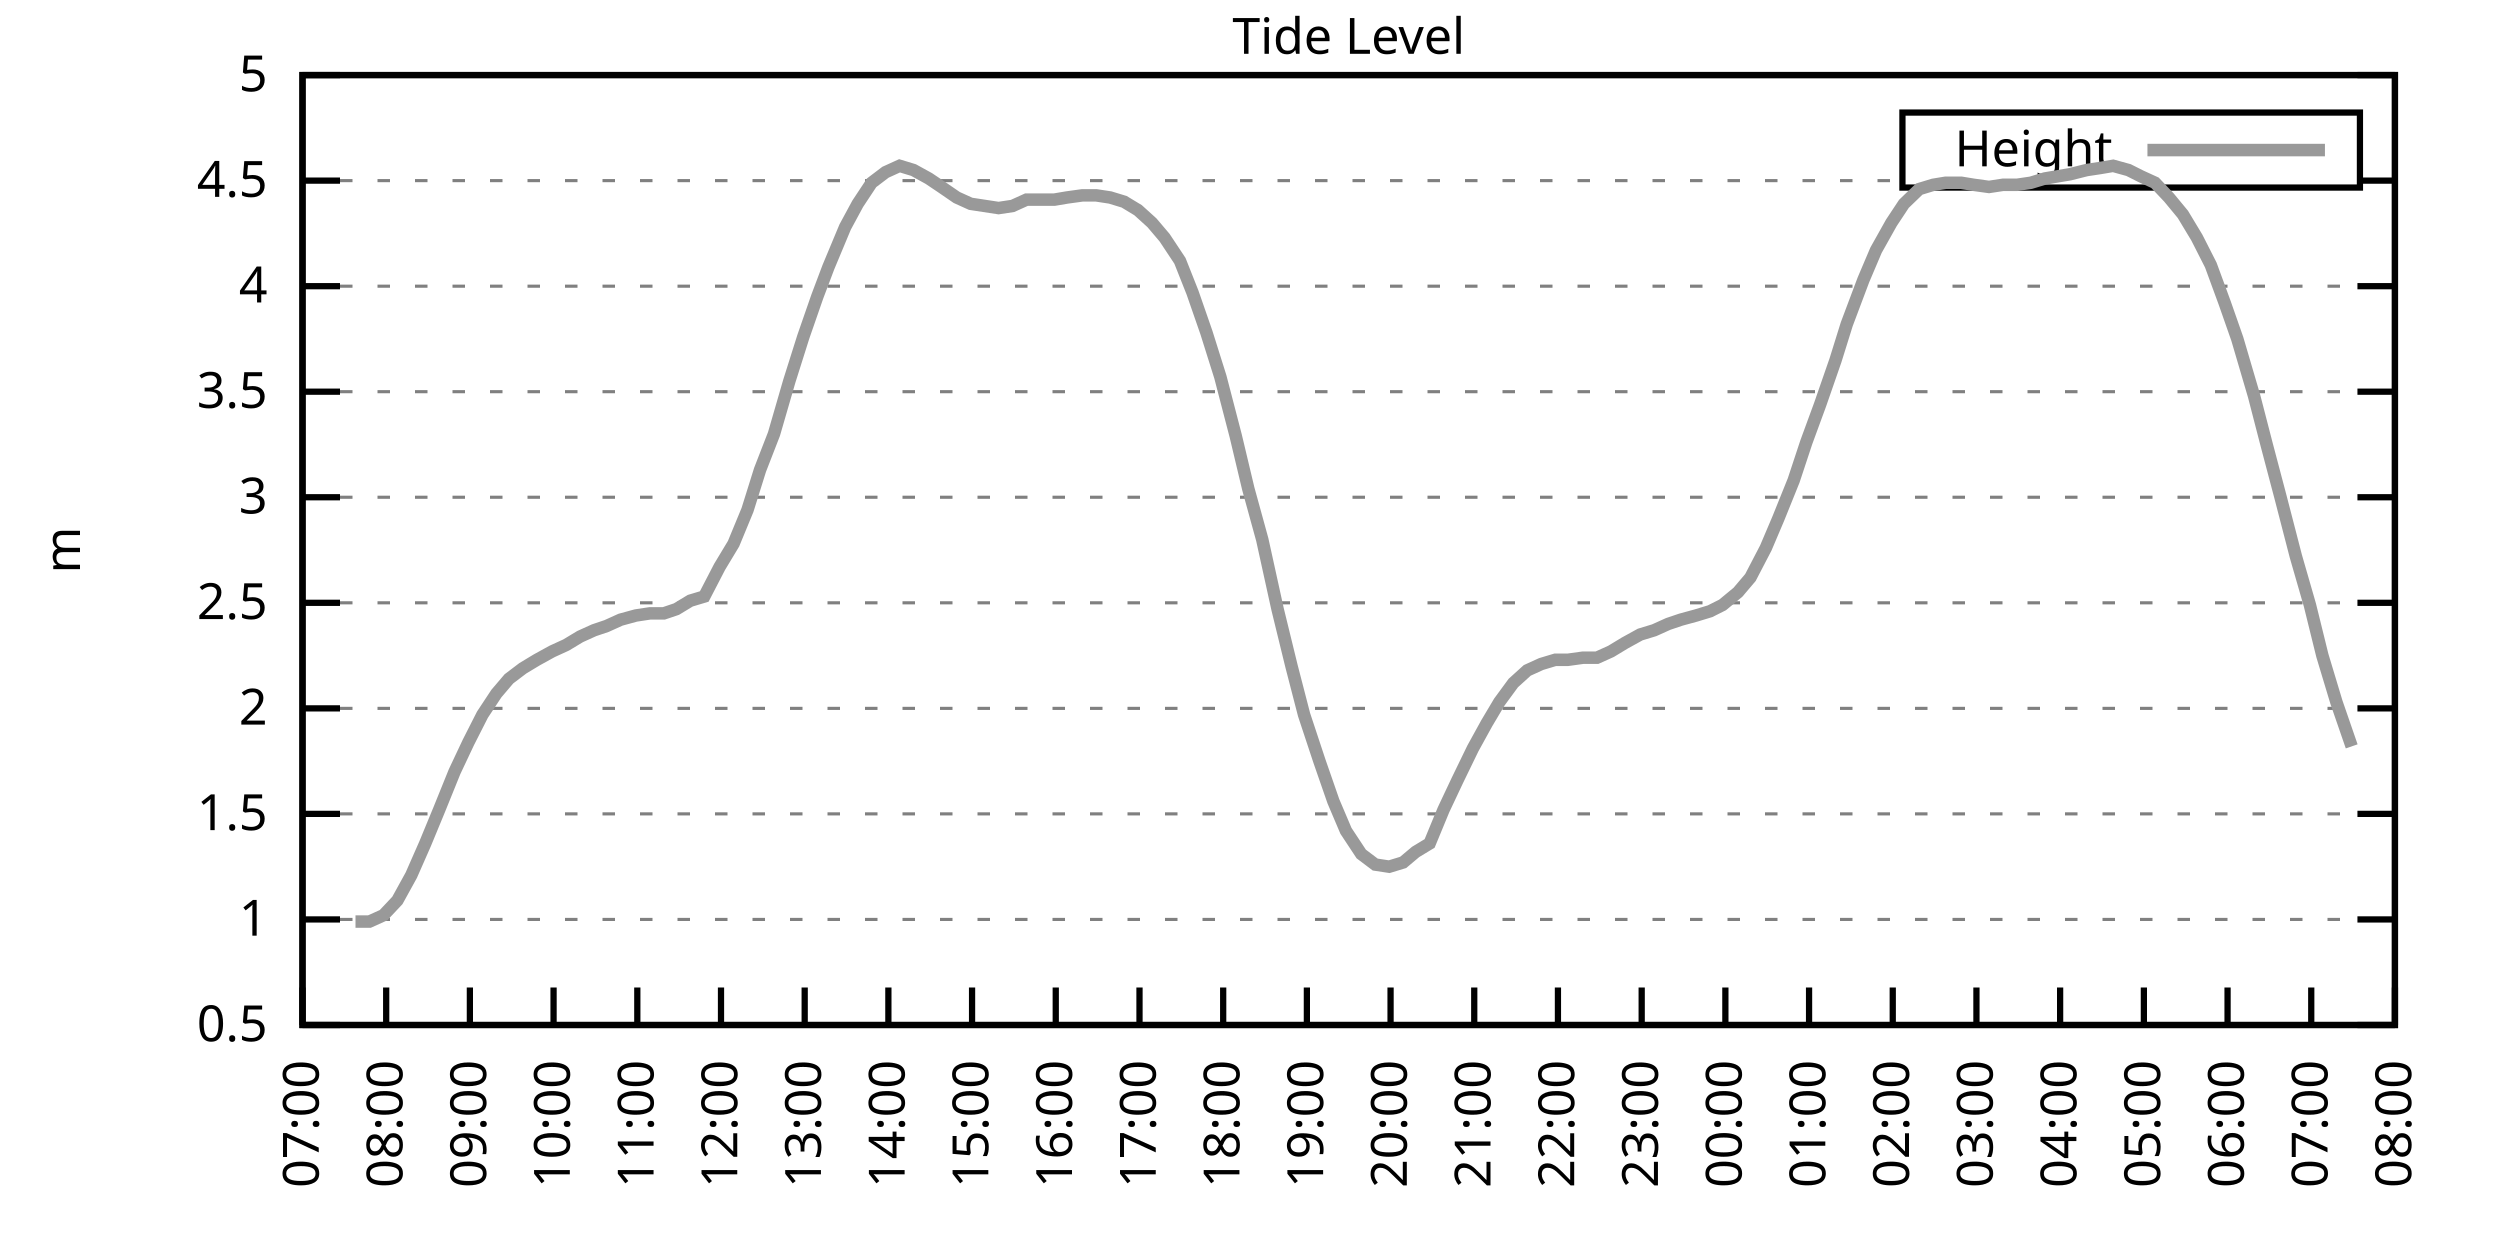
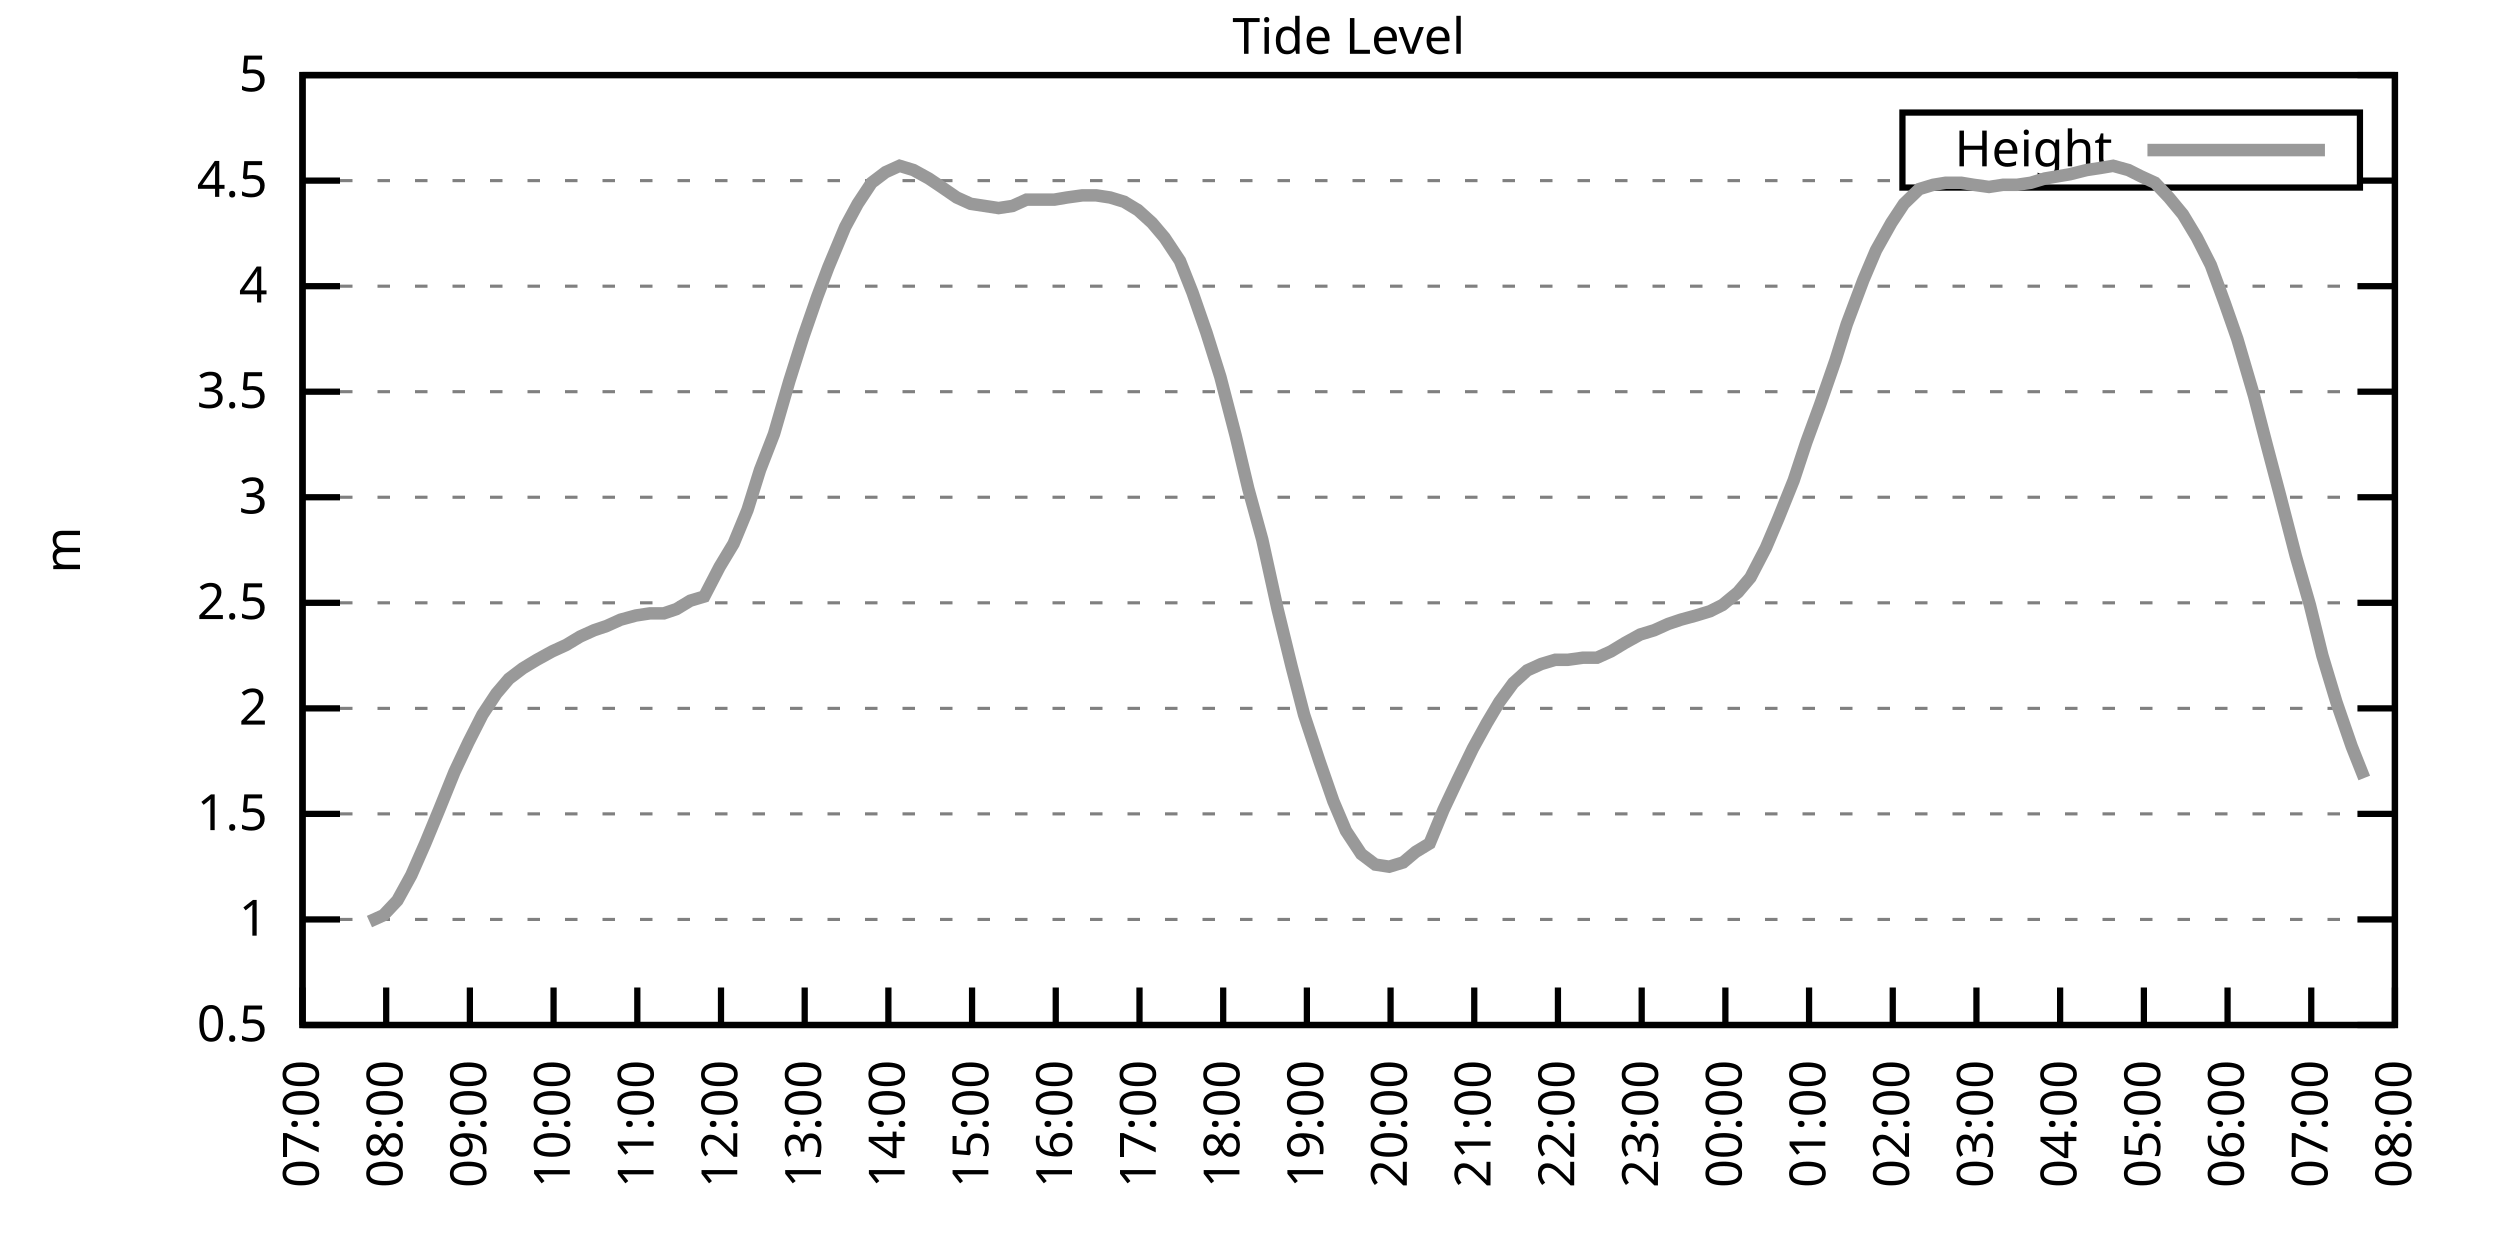
<svg xmlns="http://www.w3.org/2000/svg" xmlns:xlink="http://www.w3.org/1999/xlink" width="400" height="200" viewBox="0 0 400 200">
  <g id="gnuplot_canvas">
    <rect x="0" y="0" width="400" height="200" fill="none" />
    <defs>
      <circle id="gpDot" r="0.5" stroke-width="0.5" stroke="currentColor" />
      <path id="gpPt0" stroke-width="0.333" stroke="currentColor" d="M-1,0 h2 M0,-1 v2" />
      <path id="gpPt1" stroke-width="0.333" stroke="currentColor" d="M-1,-1 L1,1 M1,-1 L-1,1" />
      <path id="gpPt2" stroke-width="0.333" stroke="currentColor" d="M-1,0 L1,0 M0,-1 L0,1 M-1,-1 L1,1 M-1,1 L1,-1" />
      <rect id="gpPt3" stroke-width="0.333" stroke="currentColor" x="-1" y="-1" width="2" height="2" />
      <rect id="gpPt4" stroke-width="0.333" stroke="currentColor" fill="currentColor" x="-1" y="-1" width="2" height="2" />
      <circle id="gpPt5" stroke-width="0.333" stroke="currentColor" cx="0" cy="0" r="1" />
      <use xlink:href="#gpPt5" id="gpPt6" fill="currentColor" stroke="none" />
      <path id="gpPt7" stroke-width="0.333" stroke="currentColor" d="M0,-1.33 L-1.33,0.67 L1.33,0.67 z" />
      <use xlink:href="#gpPt7" id="gpPt8" fill="currentColor" stroke="none" />
      <use xlink:href="#gpPt7" id="gpPt9" stroke="currentColor" transform="rotate(180)" />
      <use xlink:href="#gpPt9" id="gpPt10" fill="currentColor" stroke="none" />
      <use xlink:href="#gpPt3" id="gpPt11" stroke="currentColor" transform="rotate(45)" />
      <use xlink:href="#gpPt11" id="gpPt12" fill="currentColor" stroke="none" />
      <path id="gpPt13" stroke-width="0.333" stroke="currentColor" d="M0,1.330 L1.265,0.411 L0.782,-1.067 L-0.782,-1.076 L-1.265,0.411 z" />
      <use xlink:href="#gpPt13" id="gpPt14" fill="currentColor" stroke="none" />
      <filter id="textbox" filterUnits="objectBoundingBox" x="0" y="0" height="1" width="1">
        <feFlood flood-color="white" flood-opacity="1" result="bgnd" />
        <feComposite in="SourceGraphic" in2="bgnd" operator="atop" />
      </filter>
      <filter id="greybox" filterUnits="objectBoundingBox" x="0" y="0" height="1" width="1">
        <feFlood flood-color="lightgrey" flood-opacity="1" result="grey" />
        <feComposite in="SourceGraphic" in2="grey" operator="atop" />
      </filter>
    </defs>
    <g fill="none" color="white" stroke="currentColor" stroke-width="1.00" stroke-linecap="butt" stroke-linejoin="miter">
</g>
    <g fill="none" color="black" stroke="currentColor" stroke-width="1.00" stroke-linecap="butt" stroke-linejoin="miter">
      <g stroke="none" shape-rendering="crispEdges">
        <polygon fill="rgb(255, 255, 255)" points="48.40,164.00 383.18,164.00 383.18,12.02 48.40,12.02 " />
      </g>
    </g>
    <g fill="none" color="black" stroke="currentColor" stroke-width="1.00" stroke-linecap="butt" stroke-linejoin="miter">
</g>
    <g fill="none" color="black" stroke="black" stroke-width="0.50" stroke-linecap="butt" stroke-linejoin="miter">
</g>
    <g fill="none" color="gray" stroke="currentColor" stroke-width="0.50" stroke-linecap="butt" stroke-linejoin="miter">
      <path stroke="gray" stroke-dasharray="2,4" class="gridline" d="M48.40,164.00 L383.19,164.00  " />
    </g>
    <g fill="none" color="gray" stroke="gray" stroke-width="1.00" stroke-linecap="butt" stroke-linejoin="miter">
</g>
    <g fill="none" color="black" stroke="currentColor" stroke-width="1.00" stroke-linecap="butt" stroke-linejoin="miter">
      <path stroke="black" d="M48.40,164.00 L54.40,164.00 M383.19,164.00 L377.19,164.00  " />
      <g transform="translate(42.80,166.60)" stroke="none" fill="black" font-family="Sans" font-size="8.00" text-anchor="end">
        <text>
          <tspan font-family="Sans"> 0.5</tspan>
        </text>
      </g>
    </g>
    <g fill="none" color="black" stroke="currentColor" stroke-width="1.00" stroke-linecap="butt" stroke-linejoin="miter">
</g>
    <g fill="none" color="black" stroke="black" stroke-width="0.50" stroke-linecap="butt" stroke-linejoin="miter">
</g>
    <g fill="none" color="gray" stroke="currentColor" stroke-width="0.50" stroke-linecap="butt" stroke-linejoin="miter">
      <path stroke="gray" stroke-dasharray="2,4" class="gridline" d="M48.40,147.11 L383.19,147.11  " />
    </g>
    <g fill="none" color="gray" stroke="gray" stroke-width="1.00" stroke-linecap="butt" stroke-linejoin="miter">
</g>
    <g fill="none" color="black" stroke="currentColor" stroke-width="1.00" stroke-linecap="butt" stroke-linejoin="miter">
      <path stroke="black" d="M48.40,147.11 L54.40,147.11 M383.19,147.11 L377.19,147.11  " />
      <g transform="translate(42.80,149.71)" stroke="none" fill="black" font-family="Sans" font-size="8.00" text-anchor="end">
        <text>
          <tspan font-family="Sans"> 1</tspan>
        </text>
      </g>
    </g>
    <g fill="none" color="black" stroke="currentColor" stroke-width="1.00" stroke-linecap="butt" stroke-linejoin="miter">
</g>
    <g fill="none" color="black" stroke="black" stroke-width="0.50" stroke-linecap="butt" stroke-linejoin="miter">
</g>
    <g fill="none" color="gray" stroke="currentColor" stroke-width="0.50" stroke-linecap="butt" stroke-linejoin="miter">
      <path stroke="gray" stroke-dasharray="2,4" class="gridline" d="M48.40,130.22 L383.19,130.22  " />
    </g>
    <g fill="none" color="gray" stroke="gray" stroke-width="1.00" stroke-linecap="butt" stroke-linejoin="miter">
</g>
    <g fill="none" color="black" stroke="currentColor" stroke-width="1.00" stroke-linecap="butt" stroke-linejoin="miter">
      <path stroke="black" d="M48.40,130.22 L54.40,130.22 M383.19,130.22 L377.19,130.22  " />
      <g transform="translate(42.80,132.82)" stroke="none" fill="black" font-family="Sans" font-size="8.00" text-anchor="end">
        <text>
          <tspan font-family="Sans"> 1.5</tspan>
        </text>
      </g>
    </g>
    <g fill="none" color="black" stroke="currentColor" stroke-width="1.00" stroke-linecap="butt" stroke-linejoin="miter">
</g>
    <g fill="none" color="black" stroke="black" stroke-width="0.50" stroke-linecap="butt" stroke-linejoin="miter">
</g>
    <g fill="none" color="gray" stroke="currentColor" stroke-width="0.50" stroke-linecap="butt" stroke-linejoin="miter">
      <path stroke="gray" stroke-dasharray="2,4" class="gridline" d="M48.40,113.34 L383.19,113.34  " />
    </g>
    <g fill="none" color="gray" stroke="gray" stroke-width="1.00" stroke-linecap="butt" stroke-linejoin="miter">
</g>
    <g fill="none" color="black" stroke="currentColor" stroke-width="1.00" stroke-linecap="butt" stroke-linejoin="miter">
      <path stroke="black" d="M48.40,113.34 L54.40,113.34 M383.19,113.34 L377.19,113.34  " />
      <g transform="translate(42.80,115.94)" stroke="none" fill="black" font-family="Sans" font-size="8.00" text-anchor="end">
        <text>
          <tspan font-family="Sans"> 2</tspan>
        </text>
      </g>
    </g>
    <g fill="none" color="black" stroke="currentColor" stroke-width="1.00" stroke-linecap="butt" stroke-linejoin="miter">
</g>
    <g fill="none" color="black" stroke="black" stroke-width="0.50" stroke-linecap="butt" stroke-linejoin="miter">
</g>
    <g fill="none" color="gray" stroke="currentColor" stroke-width="0.50" stroke-linecap="butt" stroke-linejoin="miter">
      <path stroke="gray" stroke-dasharray="2,4" class="gridline" d="M48.40,96.45 L383.19,96.45  " />
    </g>
    <g fill="none" color="gray" stroke="gray" stroke-width="1.00" stroke-linecap="butt" stroke-linejoin="miter">
</g>
    <g fill="none" color="black" stroke="currentColor" stroke-width="1.00" stroke-linecap="butt" stroke-linejoin="miter">
      <path stroke="black" d="M48.40,96.45 L54.40,96.45 M383.19,96.45 L377.19,96.45  " />
      <g transform="translate(42.80,99.05)" stroke="none" fill="black" font-family="Sans" font-size="8.00" text-anchor="end">
        <text>
          <tspan font-family="Sans"> 2.5</tspan>
        </text>
      </g>
    </g>
    <g fill="none" color="black" stroke="currentColor" stroke-width="1.00" stroke-linecap="butt" stroke-linejoin="miter">
</g>
    <g fill="none" color="black" stroke="black" stroke-width="0.50" stroke-linecap="butt" stroke-linejoin="miter">
</g>
    <g fill="none" color="gray" stroke="currentColor" stroke-width="0.50" stroke-linecap="butt" stroke-linejoin="miter">
      <path stroke="gray" stroke-dasharray="2,4" class="gridline" d="M48.40,79.56 L383.19,79.56  " />
    </g>
    <g fill="none" color="gray" stroke="gray" stroke-width="1.00" stroke-linecap="butt" stroke-linejoin="miter">
</g>
    <g fill="none" color="black" stroke="currentColor" stroke-width="1.00" stroke-linecap="butt" stroke-linejoin="miter">
      <path stroke="black" d="M48.40,79.56 L54.40,79.56 M383.19,79.56 L377.19,79.56  " />
      <g transform="translate(42.80,82.16)" stroke="none" fill="black" font-family="Sans" font-size="8.00" text-anchor="end">
        <text>
          <tspan font-family="Sans"> 3</tspan>
        </text>
      </g>
    </g>
    <g fill="none" color="black" stroke="currentColor" stroke-width="1.00" stroke-linecap="butt" stroke-linejoin="miter">
</g>
    <g fill="none" color="black" stroke="black" stroke-width="0.50" stroke-linecap="butt" stroke-linejoin="miter">
</g>
    <g fill="none" color="gray" stroke="currentColor" stroke-width="0.50" stroke-linecap="butt" stroke-linejoin="miter">
      <path stroke="gray" stroke-dasharray="2,4" class="gridline" d="M48.40,62.67 L383.19,62.67  " />
    </g>
    <g fill="none" color="gray" stroke="gray" stroke-width="1.00" stroke-linecap="butt" stroke-linejoin="miter">
</g>
    <g fill="none" color="black" stroke="currentColor" stroke-width="1.00" stroke-linecap="butt" stroke-linejoin="miter">
      <path stroke="black" d="M48.40,62.67 L54.40,62.67 M383.19,62.67 L377.19,62.67  " />
      <g transform="translate(42.80,65.27)" stroke="none" fill="black" font-family="Sans" font-size="8.00" text-anchor="end">
        <text>
          <tspan font-family="Sans"> 3.5</tspan>
        </text>
      </g>
    </g>
    <g fill="none" color="black" stroke="currentColor" stroke-width="1.00" stroke-linecap="butt" stroke-linejoin="miter">
</g>
    <g fill="none" color="black" stroke="black" stroke-width="0.50" stroke-linecap="butt" stroke-linejoin="miter">
</g>
    <g fill="none" color="gray" stroke="currentColor" stroke-width="0.50" stroke-linecap="butt" stroke-linejoin="miter">
      <path stroke="gray" stroke-dasharray="2,4" class="gridline" d="M48.40,45.79 L383.19,45.79  " />
    </g>
    <g fill="none" color="gray" stroke="gray" stroke-width="1.00" stroke-linecap="butt" stroke-linejoin="miter">
</g>
    <g fill="none" color="black" stroke="currentColor" stroke-width="1.00" stroke-linecap="butt" stroke-linejoin="miter">
      <path stroke="black" d="M48.40,45.79 L54.40,45.79 M383.19,45.79 L377.19,45.79  " />
      <g transform="translate(42.80,48.39)" stroke="none" fill="black" font-family="Sans" font-size="8.00" text-anchor="end">
        <text>
          <tspan font-family="Sans"> 4</tspan>
        </text>
      </g>
    </g>
    <g fill="none" color="black" stroke="currentColor" stroke-width="1.00" stroke-linecap="butt" stroke-linejoin="miter">
</g>
    <g fill="none" color="black" stroke="black" stroke-width="0.50" stroke-linecap="butt" stroke-linejoin="miter">
</g>
    <g fill="none" color="gray" stroke="currentColor" stroke-width="0.50" stroke-linecap="butt" stroke-linejoin="miter">
      <path stroke="gray" stroke-dasharray="2,4" class="gridline" d="M48.40,28.90 L304.39,28.90 M377.59,28.90 L383.19,28.90  " />
    </g>
    <g fill="none" color="gray" stroke="gray" stroke-width="1.00" stroke-linecap="butt" stroke-linejoin="miter">
</g>
    <g fill="none" color="black" stroke="currentColor" stroke-width="1.00" stroke-linecap="butt" stroke-linejoin="miter">
      <path stroke="black" d="M48.40,28.90 L54.40,28.90 M383.19,28.90 L377.19,28.90  " />
      <g transform="translate(42.80,31.50)" stroke="none" fill="black" font-family="Sans" font-size="8.00" text-anchor="end">
        <text>
          <tspan font-family="Sans"> 4.5</tspan>
        </text>
      </g>
    </g>
    <g fill="none" color="black" stroke="currentColor" stroke-width="1.00" stroke-linecap="butt" stroke-linejoin="miter">
</g>
    <g fill="none" color="black" stroke="black" stroke-width="0.50" stroke-linecap="butt" stroke-linejoin="miter">
</g>
    <g fill="none" color="gray" stroke="currentColor" stroke-width="0.50" stroke-linecap="butt" stroke-linejoin="miter">
      <path stroke="gray" stroke-dasharray="2,4" class="gridline" d="M48.40,12.01 L383.19,12.01  " />
    </g>
    <g fill="none" color="gray" stroke="gray" stroke-width="1.00" stroke-linecap="butt" stroke-linejoin="miter">
</g>
    <g fill="none" color="black" stroke="currentColor" stroke-width="1.00" stroke-linecap="butt" stroke-linejoin="miter">
      <path stroke="black" d="M48.40,12.01 L54.40,12.01 M383.19,12.01 L377.19,12.01  " />
      <g transform="translate(42.80,14.61)" stroke="none" fill="black" font-family="Sans" font-size="8.00" text-anchor="end">
        <text>
          <tspan font-family="Sans"> 5</tspan>
        </text>
      </g>
    </g>
    <g fill="none" color="black" stroke="currentColor" stroke-width="1.00" stroke-linecap="butt" stroke-linejoin="miter">
      <path stroke="black" d="M48.40,164.00 L48.40,158.00  " />
      <g transform="translate(51.00,169.60) rotate(270.00)" stroke="none" fill="black" font-family="Sans" font-size="8.00" text-anchor="end">
        <text>
          <tspan font-family="Sans">07:00</tspan>
        </text>
      </g>
    </g>
    <g fill="none" color="black" stroke="currentColor" stroke-width="1.00" stroke-linecap="butt" stroke-linejoin="miter">
      <path stroke="black" d="M61.79,164.00 L61.79,158.00  " />
      <g transform="translate(64.39,169.60) rotate(270.00)" stroke="none" fill="black" font-family="Sans" font-size="8.00" text-anchor="end">
        <text>
          <tspan font-family="Sans">08:00</tspan>
        </text>
      </g>
    </g>
    <g fill="none" color="black" stroke="currentColor" stroke-width="1.00" stroke-linecap="butt" stroke-linejoin="miter">
      <path stroke="black" d="M75.18,164.00 L75.18,158.00  " />
      <g transform="translate(77.78,169.60) rotate(270.00)" stroke="none" fill="black" font-family="Sans" font-size="8.00" text-anchor="end">
        <text>
          <tspan font-family="Sans">09:00</tspan>
        </text>
      </g>
    </g>
    <g fill="none" color="black" stroke="currentColor" stroke-width="1.00" stroke-linecap="butt" stroke-linejoin="miter">
      <path stroke="black" d="M88.57,164.00 L88.57,158.00  " />
      <g transform="translate(91.17,169.60) rotate(270.00)" stroke="none" fill="black" font-family="Sans" font-size="8.00" text-anchor="end">
        <text>
          <tspan font-family="Sans">10:00</tspan>
        </text>
      </g>
    </g>
    <g fill="none" color="black" stroke="currentColor" stroke-width="1.00" stroke-linecap="butt" stroke-linejoin="miter">
      <path stroke="black" d="M101.97,164.00 L101.97,158.00  " />
      <g transform="translate(104.57,169.60) rotate(270.00)" stroke="none" fill="black" font-family="Sans" font-size="8.00" text-anchor="end">
        <text>
          <tspan font-family="Sans">11:00</tspan>
        </text>
      </g>
    </g>
    <g fill="none" color="black" stroke="currentColor" stroke-width="1.00" stroke-linecap="butt" stroke-linejoin="miter">
      <path stroke="black" d="M115.36,164.00 L115.36,158.00  " />
      <g transform="translate(117.96,169.60) rotate(270.00)" stroke="none" fill="black" font-family="Sans" font-size="8.00" text-anchor="end">
        <text>
          <tspan font-family="Sans">12:00</tspan>
        </text>
      </g>
    </g>
    <g fill="none" color="black" stroke="currentColor" stroke-width="1.00" stroke-linecap="butt" stroke-linejoin="miter">
      <path stroke="black" d="M128.75,164.00 L128.75,158.00  " />
      <g transform="translate(131.35,169.60) rotate(270.00)" stroke="none" fill="black" font-family="Sans" font-size="8.00" text-anchor="end">
        <text>
          <tspan font-family="Sans">13:00</tspan>
        </text>
      </g>
    </g>
    <g fill="none" color="black" stroke="currentColor" stroke-width="1.00" stroke-linecap="butt" stroke-linejoin="miter">
      <path stroke="black" d="M142.14,164.00 L142.14,158.00  " />
      <g transform="translate(144.74,169.60) rotate(270.00)" stroke="none" fill="black" font-family="Sans" font-size="8.00" text-anchor="end">
        <text>
          <tspan font-family="Sans">14:00</tspan>
        </text>
      </g>
    </g>
    <g fill="none" color="black" stroke="currentColor" stroke-width="1.00" stroke-linecap="butt" stroke-linejoin="miter">
      <path stroke="black" d="M155.53,164.00 L155.53,158.00  " />
      <g transform="translate(158.13,169.60) rotate(270.00)" stroke="none" fill="black" font-family="Sans" font-size="8.00" text-anchor="end">
        <text>
          <tspan font-family="Sans">15:00</tspan>
        </text>
      </g>
    </g>
    <g fill="none" color="black" stroke="currentColor" stroke-width="1.00" stroke-linecap="butt" stroke-linejoin="miter">
      <path stroke="black" d="M168.92,164.00 L168.92,158.00  " />
      <g transform="translate(171.52,169.60) rotate(270.00)" stroke="none" fill="black" font-family="Sans" font-size="8.00" text-anchor="end">
        <text>
          <tspan font-family="Sans">16:00</tspan>
        </text>
      </g>
    </g>
    <g fill="none" color="black" stroke="currentColor" stroke-width="1.00" stroke-linecap="butt" stroke-linejoin="miter">
      <path stroke="black" d="M182.32,164.00 L182.32,158.00  " />
      <g transform="translate(184.92,169.60) rotate(270.00)" stroke="none" fill="black" font-family="Sans" font-size="8.00" text-anchor="end">
        <text>
          <tspan font-family="Sans">17:00</tspan>
        </text>
      </g>
    </g>
    <g fill="none" color="black" stroke="currentColor" stroke-width="1.00" stroke-linecap="butt" stroke-linejoin="miter">
      <path stroke="black" d="M195.71,164.00 L195.71,158.00  " />
      <g transform="translate(198.31,169.60) rotate(270.00)" stroke="none" fill="black" font-family="Sans" font-size="8.00" text-anchor="end">
        <text>
          <tspan font-family="Sans">18:00</tspan>
        </text>
      </g>
    </g>
    <g fill="none" color="black" stroke="currentColor" stroke-width="1.00" stroke-linecap="butt" stroke-linejoin="miter">
      <path stroke="black" d="M209.10,164.00 L209.10,158.00  " />
      <g transform="translate(211.70,169.60) rotate(270.00)" stroke="none" fill="black" font-family="Sans" font-size="8.00" text-anchor="end">
        <text>
          <tspan font-family="Sans">19:00</tspan>
        </text>
      </g>
    </g>
    <g fill="none" color="black" stroke="currentColor" stroke-width="1.00" stroke-linecap="butt" stroke-linejoin="miter">
      <path stroke="black" d="M222.49,164.00 L222.49,158.00  " />
      <g transform="translate(225.09,169.60) rotate(270.00)" stroke="none" fill="black" font-family="Sans" font-size="8.00" text-anchor="end">
        <text>
          <tspan font-family="Sans">20:00</tspan>
        </text>
      </g>
    </g>
    <g fill="none" color="black" stroke="currentColor" stroke-width="1.00" stroke-linecap="butt" stroke-linejoin="miter">
      <path stroke="black" d="M235.88,164.00 L235.88,158.00  " />
      <g transform="translate(238.48,169.60) rotate(270.00)" stroke="none" fill="black" font-family="Sans" font-size="8.00" text-anchor="end">
        <text>
          <tspan font-family="Sans">21:00</tspan>
        </text>
      </g>
    </g>
    <g fill="none" color="black" stroke="currentColor" stroke-width="1.00" stroke-linecap="butt" stroke-linejoin="miter">
      <path stroke="black" d="M249.27,164.00 L249.27,158.00  " />
      <g transform="translate(251.87,169.60) rotate(270.00)" stroke="none" fill="black" font-family="Sans" font-size="8.00" text-anchor="end">
        <text>
          <tspan font-family="Sans">22:00</tspan>
        </text>
      </g>
    </g>
    <g fill="none" color="black" stroke="currentColor" stroke-width="1.00" stroke-linecap="butt" stroke-linejoin="miter">
      <path stroke="black" d="M262.67,164.00 L262.67,158.00  " />
      <g transform="translate(265.27,169.60) rotate(270.00)" stroke="none" fill="black" font-family="Sans" font-size="8.00" text-anchor="end">
        <text>
          <tspan font-family="Sans">23:00</tspan>
        </text>
      </g>
    </g>
    <g fill="none" color="black" stroke="currentColor" stroke-width="1.00" stroke-linecap="butt" stroke-linejoin="miter">
      <path stroke="black" d="M276.06,164.00 L276.06,158.00  " />
      <g transform="translate(278.66,169.60) rotate(270.00)" stroke="none" fill="black" font-family="Sans" font-size="8.00" text-anchor="end">
        <text>
          <tspan font-family="Sans">00:00</tspan>
        </text>
      </g>
    </g>
    <g fill="none" color="black" stroke="currentColor" stroke-width="1.00" stroke-linecap="butt" stroke-linejoin="miter">
      <path stroke="black" d="M289.45,164.00 L289.45,158.00  " />
      <g transform="translate(292.05,169.60) rotate(270.00)" stroke="none" fill="black" font-family="Sans" font-size="8.00" text-anchor="end">
        <text>
          <tspan font-family="Sans">01:00</tspan>
        </text>
      </g>
    </g>
    <g fill="none" color="black" stroke="currentColor" stroke-width="1.00" stroke-linecap="butt" stroke-linejoin="miter">
      <path stroke="black" d="M302.84,164.00 L302.84,158.00  " />
      <g transform="translate(305.44,169.60) rotate(270.00)" stroke="none" fill="black" font-family="Sans" font-size="8.00" text-anchor="end">
        <text>
          <tspan font-family="Sans">02:00</tspan>
        </text>
      </g>
    </g>
    <g fill="none" color="black" stroke="currentColor" stroke-width="1.00" stroke-linecap="butt" stroke-linejoin="miter">
      <path stroke="black" d="M316.23,164.00 L316.23,158.00  " />
      <g transform="translate(318.83,169.60) rotate(270.00)" stroke="none" fill="black" font-family="Sans" font-size="8.00" text-anchor="end">
        <text>
          <tspan font-family="Sans">03:00</tspan>
        </text>
      </g>
    </g>
    <g fill="none" color="black" stroke="currentColor" stroke-width="1.00" stroke-linecap="butt" stroke-linejoin="miter">
      <path stroke="black" d="M329.62,164.00 L329.62,158.00  " />
      <g transform="translate(332.22,169.60) rotate(270.00)" stroke="none" fill="black" font-family="Sans" font-size="8.00" text-anchor="end">
        <text>
          <tspan font-family="Sans">04:00</tspan>
        </text>
      </g>
    </g>
    <g fill="none" color="black" stroke="currentColor" stroke-width="1.00" stroke-linecap="butt" stroke-linejoin="miter">
      <path stroke="black" d="M343.02,164.00 L343.02,158.00  " />
      <g transform="translate(345.62,169.60) rotate(270.00)" stroke="none" fill="black" font-family="Sans" font-size="8.00" text-anchor="end">
        <text>
          <tspan font-family="Sans">05:00</tspan>
        </text>
      </g>
    </g>
    <g fill="none" color="black" stroke="currentColor" stroke-width="1.00" stroke-linecap="butt" stroke-linejoin="miter">
      <path stroke="black" d="M356.41,164.00 L356.41,158.00  " />
      <g transform="translate(359.01,169.60) rotate(270.00)" stroke="none" fill="black" font-family="Sans" font-size="8.00" text-anchor="end">
        <text>
          <tspan font-family="Sans">06:00</tspan>
        </text>
      </g>
    </g>
    <g fill="none" color="black" stroke="currentColor" stroke-width="1.00" stroke-linecap="butt" stroke-linejoin="miter">
      <path stroke="black" d="M369.80,164.00 L369.80,158.00  " />
      <g transform="translate(372.40,169.60) rotate(270.00)" stroke="none" fill="black" font-family="Sans" font-size="8.00" text-anchor="end">
        <text>
          <tspan font-family="Sans">07:00</tspan>
        </text>
      </g>
    </g>
    <g fill="none" color="black" stroke="currentColor" stroke-width="1.00" stroke-linecap="butt" stroke-linejoin="miter">
      <path stroke="black" d="M383.19,164.00 L383.19,158.00  " />
      <g transform="translate(385.79,169.60) rotate(270.00)" stroke="none" fill="black" font-family="Sans" font-size="8.00" text-anchor="end">
        <text>
          <tspan font-family="Sans">08:00</tspan>
        </text>
      </g>
    </g>
    <g fill="none" color="black" stroke="currentColor" stroke-width="1.00" stroke-linecap="butt" stroke-linejoin="miter">
</g>
    <g fill="none" color="black" stroke="currentColor" stroke-width="1.00" stroke-linecap="butt" stroke-linejoin="miter">
      <path stroke="black" d="M48.40,12.01 L48.40,164.00 L383.19,164.00 L383.19,12.01 L48.40,12.01 Z  " />
    </g>
    <g fill="none" color="black" stroke="currentColor" stroke-width="1.00" stroke-linecap="butt" stroke-linejoin="miter">
</g>
    <g fill="none" color="black" stroke="currentColor" stroke-width="1.00" stroke-linecap="butt" stroke-linejoin="miter">
      <path stroke="black" d="M304.39,30.01 L304.39,18.01 L377.59,18.01 L377.59,30.01 L304.39,30.01 Z  " />
    </g>
    <g id="Tide_level_plot_1">
      <g fill="none" color="white" stroke="black" stroke-width="2.00" stroke-linecap="butt" stroke-linejoin="miter">
</g>
      <g fill="none" color="black" stroke="currentColor" stroke-width="2.00" stroke-linecap="butt" stroke-linejoin="miter">
        <g transform="translate(337.99,26.61)" stroke="none" fill="black" font-family="Sans" font-size="8.00" text-anchor="end">
          <text>
            <tspan font-family="Sans">Height</tspan>
          </text>
        </g>
      </g>
      <g fill="none" color="black" stroke="currentColor" stroke-width="2.00" stroke-linecap="butt" stroke-linejoin="miter">
-         <path stroke="rgb(153, 153, 153)" d="M343.59,24.01 L371.99,24.01 M56.88,147.45 L59.11,147.45 L61.35,146.44 L63.58,144.07 L65.81,140.02 L68.04,134.95   L70.27,129.55 L72.73,123.47 L74.96,118.74 L77.19,114.35 L79.42,110.97 L81.43,108.61 L83.66,106.92 L85.90,105.57   L88.35,104.22 L90.58,103.20 L92.82,101.85 L95.05,100.84 L97.06,100.16 L99.29,99.15 L101.74,98.48 L103.98,98.14   L106.21,98.14 L108.22,97.46 L110.45,96.11 L112.68,95.44 L115.13,90.71 L117.37,86.99 L119.60,81.59 L121.61,75.17   L123.84,69.43 L126.29,60.98 L128.53,53.89 L130.76,47.47 L132.54,42.75 L135.22,36.33 L137.23,32.61 L139.46,29.24   L141.69,27.55 L143.93,26.53 L146.16,27.21 L148.61,28.56 L150.62,29.91 L153.08,31.60 L155.31,32.61 L157.54,32.95   L159.77,33.29 L162.01,32.95 L164.24,31.94 L166.47,31.94 L168.70,31.94 L170.71,31.60 L173.17,31.26 L175.40,31.26   L177.63,31.60 L179.86,32.28 L182.09,33.63 L184.32,35.65 L186.33,38.02 L188.79,41.73 L190.80,46.80 L193.03,53.22   L195.26,60.31 L197.72,69.77 L199.73,78.21 L201.96,86.32 L204.41,97.46 L206.64,106.58 L208.65,114.35 L211.11,121.78   L213.34,128.20 L215.35,132.93 L217.80,136.64 L220.04,138.33 L222.27,138.67 L224.50,137.99 L226.51,136.30 L228.74,134.95   L230.97,129.55 L233.20,124.82 L235.66,119.75 L237.89,115.70 L239.90,112.32 L242.13,109.28 L244.36,107.26 L246.60,106.24   L248.83,105.57 L250.84,105.57 L253.29,105.23 L255.52,105.23 L257.76,104.22 L259.99,102.87 L262.44,101.52 L264.67,100.84   L266.91,99.83 L268.92,99.15 L271.37,98.48 L273.60,97.80 L275.61,96.79 L278.07,94.76 L280.07,92.40 L282.53,87.67   L284.54,82.94 L286.99,76.86 L289.00,70.78 L291.23,64.70 L293.69,57.61 L295.48,51.87 L298.15,44.77 L300.16,40.04   L302.62,35.65 L304.63,32.61 L307.08,30.25 L309.31,29.57 L311.32,29.24 L313.78,29.24 L315.79,29.57 L318.24,29.91   L320.47,29.57 L322.70,29.57 L324.94,29.24 L327.17,28.56 L329.18,28.22 L331.19,27.88 L333.86,27.21 L336.10,26.87   L338.10,26.53 L340.56,27.21 L342.57,28.22 L344.80,29.24 L347.03,31.60 L349.26,34.30 L351.50,38.02 L353.73,42.41   L355.96,48.49 L357.97,54.23 L360.65,63.35 L362.66,71.12 L364.89,79.56 L367.34,89.02 L369.58,96.79 L371.58,104.89   L373.82,112.32 L376.27,119.42  " />
+         <path stroke="rgb(153, 153, 153)" d="M343.59,24.01 L371.99,24.01 M59.11,147.45 L61.35,146.44 L63.58,144.07 L65.81,140.02 L68.04,134.95 L70.27,129.55   L72.73,123.47 L74.96,118.74 L77.19,114.35 L79.42,110.97 L81.43,108.61 L83.66,106.92 L85.90,105.57 L88.35,104.22   L90.58,103.20 L92.82,101.85 L95.05,100.84 L97.06,100.16 L99.29,99.15 L101.74,98.48 L103.98,98.14 L106.21,98.14   L108.22,97.46 L110.45,96.11 L112.68,95.44 L115.13,90.71 L117.37,86.99 L119.60,81.59 L121.61,75.17 L123.84,69.43   L126.29,60.98 L128.53,53.89 L130.76,47.47 L132.54,42.75 L135.22,36.33 L137.23,32.61 L139.46,29.24 L141.69,27.55   L143.93,26.53 L146.16,27.21 L148.61,28.56 L150.62,29.91 L153.08,31.60 L155.31,32.61 L157.54,32.95 L159.77,33.29   L162.01,32.95 L164.24,31.94 L166.47,31.94 L168.70,31.94 L170.71,31.60 L173.17,31.26 L175.40,31.26 L177.63,31.60   L179.86,32.28 L182.09,33.63 L184.32,35.65 L186.33,38.02 L188.79,41.73 L190.80,46.80 L193.03,53.22 L195.26,60.31   L197.72,69.77 L199.73,78.21 L201.96,86.32 L204.41,97.46 L206.64,106.58 L208.65,114.35 L211.11,121.78 L213.34,128.20   L215.35,132.93 L217.80,136.64 L220.04,138.33 L222.27,138.67 L224.50,137.99 L226.51,136.30 L228.74,134.95 L230.97,129.55   L233.20,124.82 L235.66,119.75 L237.89,115.70 L239.90,112.32 L242.13,109.28 L244.36,107.26 L246.60,106.24 L248.83,105.57   L250.84,105.57 L253.29,105.23 L255.52,105.23 L257.76,104.22 L259.99,102.87 L262.44,101.52 L264.67,100.84 L266.91,99.83   L268.92,99.15 L271.37,98.48 L273.60,97.80 L275.61,96.79 L278.07,94.76 L280.07,92.40 L282.53,87.67 L284.54,82.94   L286.99,76.86 L289.00,70.78 L291.23,64.70 L293.69,57.61 L295.48,51.87 L298.15,44.77 L300.16,40.04 L302.62,35.65   L304.63,32.61 L307.08,30.25 L309.31,29.57 L311.32,29.24 L313.78,29.24 L315.79,29.57 L318.24,29.91 L320.47,29.57   L322.70,29.57 L324.94,29.24 L327.17,28.56 L329.18,28.22 L331.19,27.88 L333.86,27.21 L336.10,26.87 L338.10,26.53   L340.56,27.21 L342.57,28.22 L344.80,29.24 L347.03,31.60 L349.26,34.30 L351.50,38.02 L353.73,42.41 L355.96,48.49   L357.97,54.23 L360.65,63.35 L362.66,71.12 L364.89,79.56 L367.34,89.02 L369.58,96.79 L371.58,104.89 L373.82,112.32   L376.27,119.42 L378.28,124.48  " />
      </g>
    </g>
    <g fill="none" color="black" stroke="currentColor" stroke-width="2.00" stroke-linecap="butt" stroke-linejoin="miter">
</g>
    <g fill="none" color="black" stroke="black" stroke-width="1.00" stroke-linecap="butt" stroke-linejoin="miter">
</g>
    <g fill="none" color="black" stroke="currentColor" stroke-width="1.00" stroke-linecap="butt" stroke-linejoin="miter">
      <path stroke="black" d="M48.40,12.01 L48.40,164.00 L383.19,164.00 L383.19,12.01 L48.40,12.01 Z  " />
      <g transform="translate(12.80,88.01) rotate(270.00)" stroke="none" fill="black" font-family="Sans" font-size="8.00" text-anchor="middle">
        <text>
          <tspan font-family="Sans">m</tspan>
        </text>
      </g>
    </g>
    <g fill="none" color="black" stroke="currentColor" stroke-width="1.00" stroke-linecap="butt" stroke-linejoin="miter">
</g>
    <g fill="none" color="black" stroke="currentColor" stroke-width="1.00" stroke-linecap="butt" stroke-linejoin="miter">
      <g transform="translate(215.79,8.61)" stroke="none" fill="black" font-family="Sans" font-size="8.00" text-anchor="middle">
        <text>
          <tspan font-family="Sans">Tide Level</tspan>
        </text>
      </g>
    </g>
    <g fill="none" color="black" stroke="currentColor" stroke-width="1.00" stroke-linecap="butt" stroke-linejoin="miter">
</g>
  </g>
</svg>
